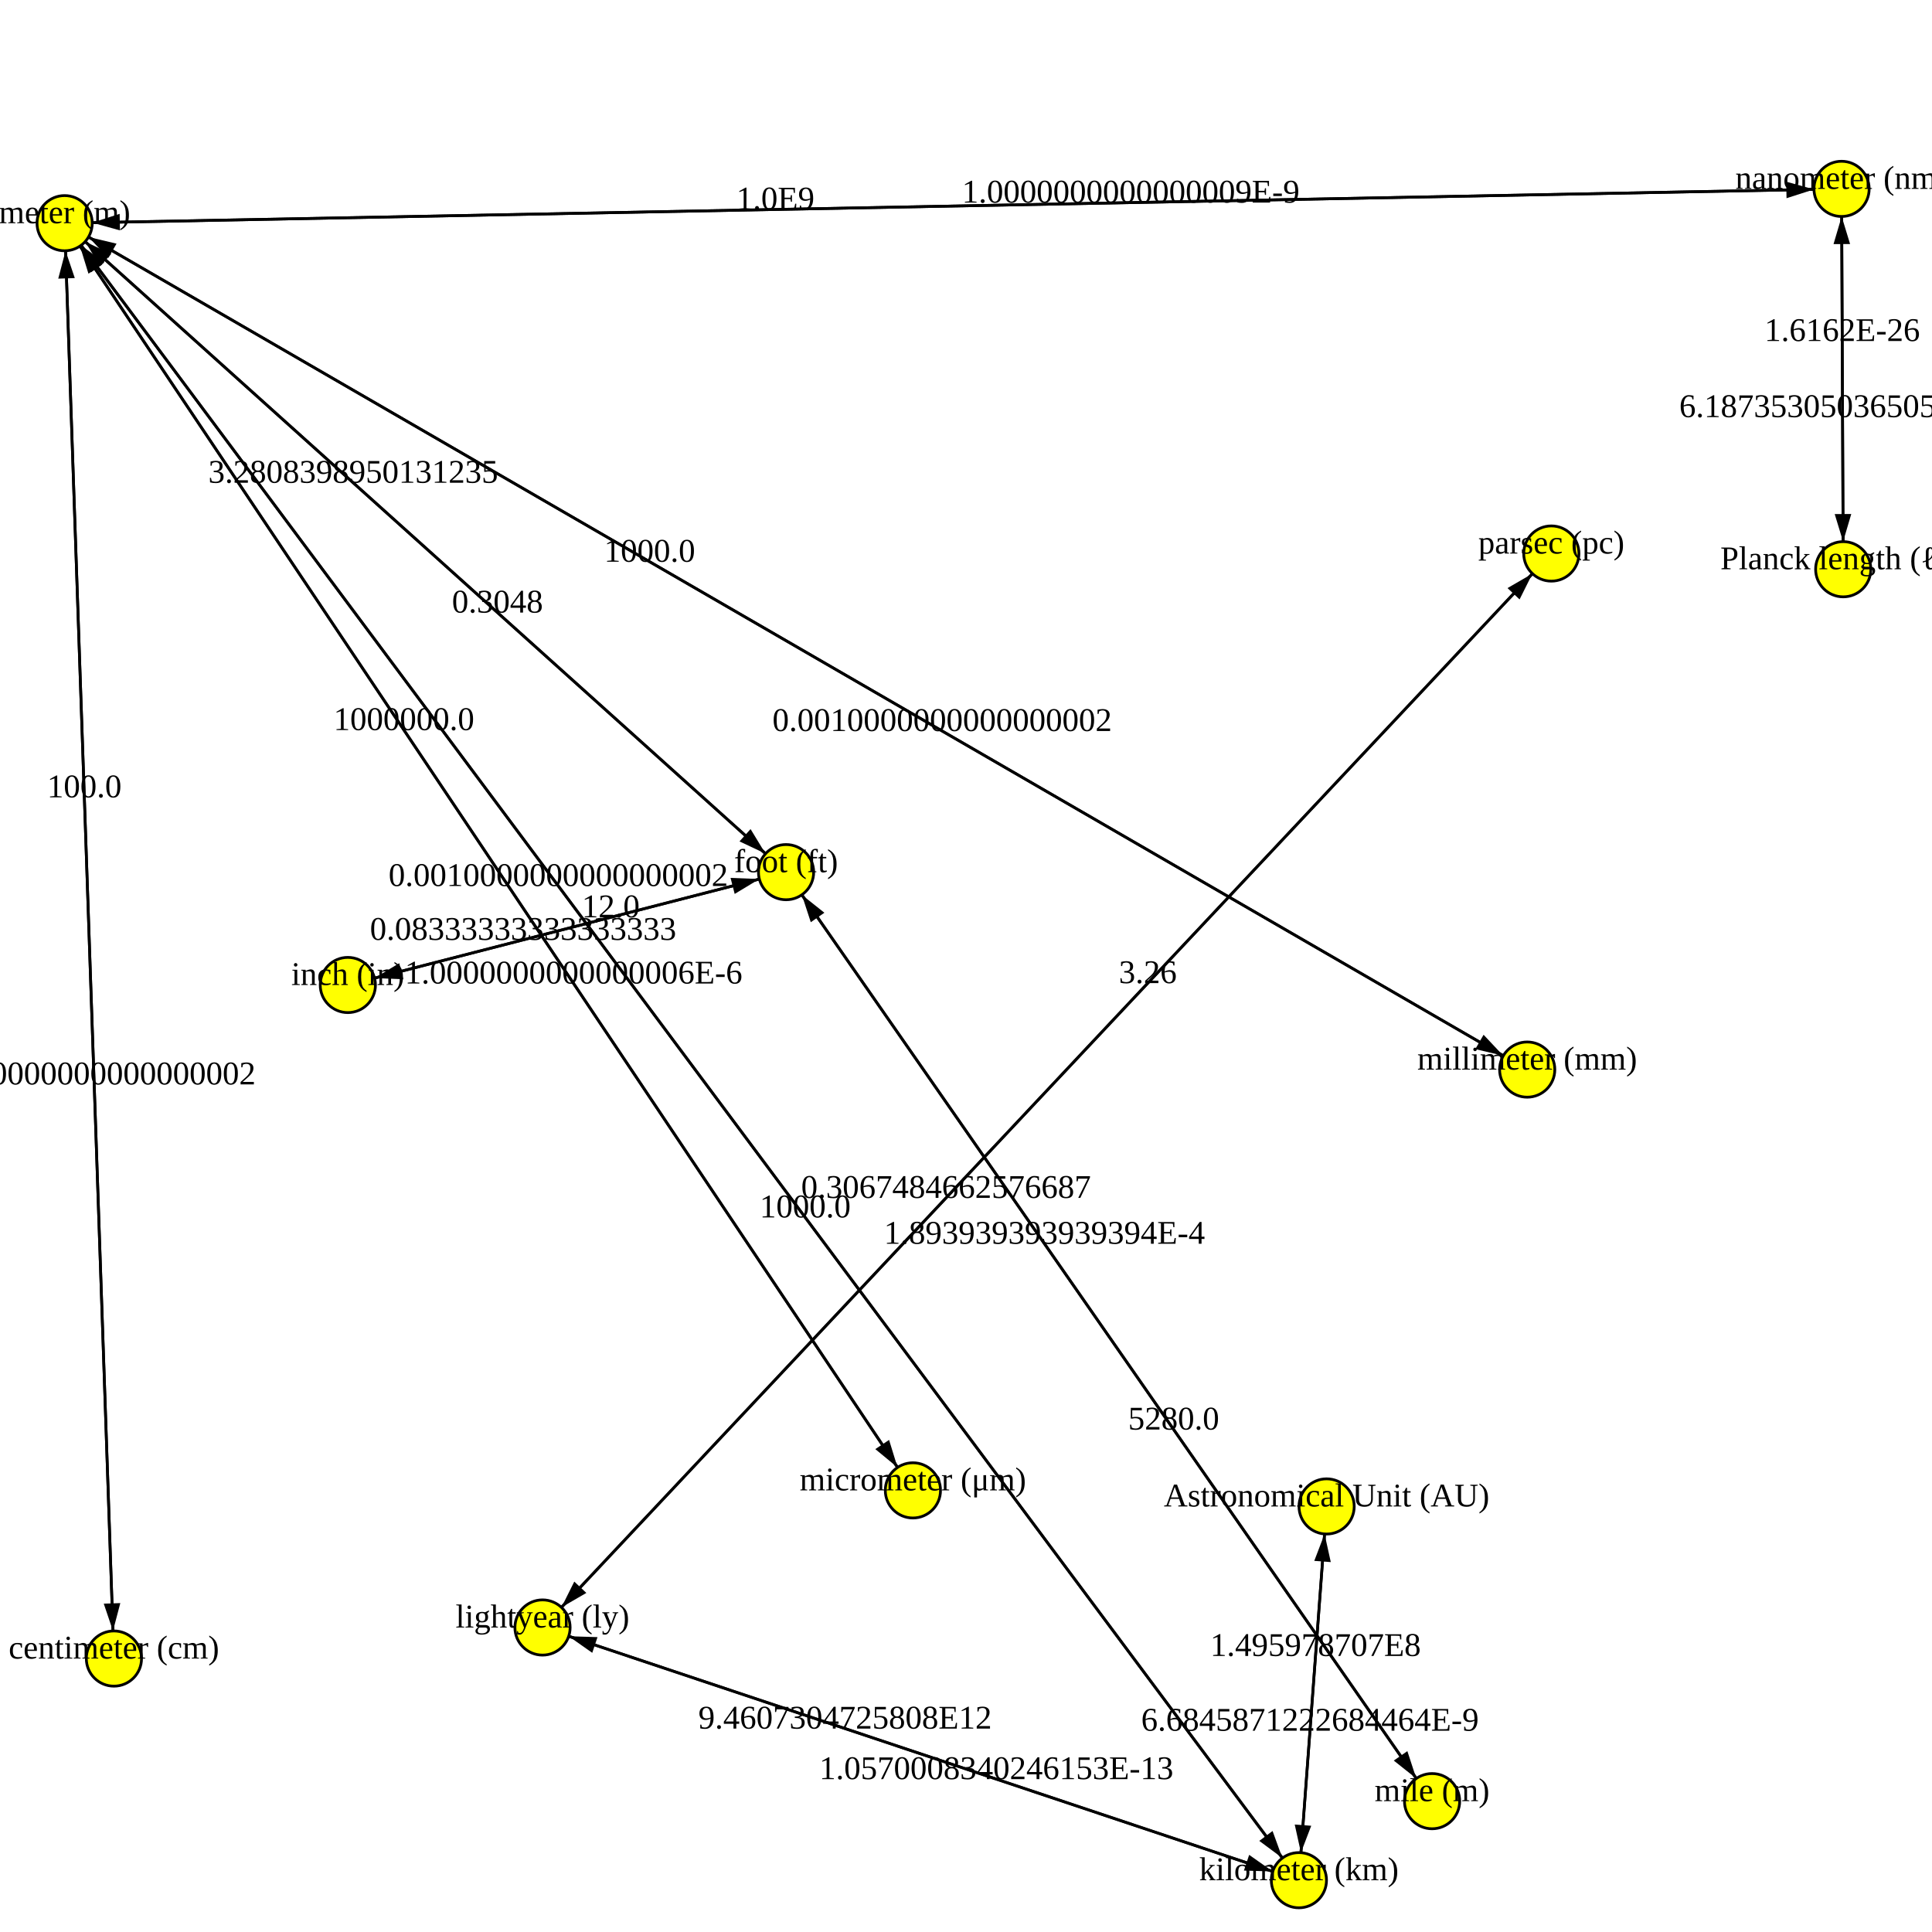
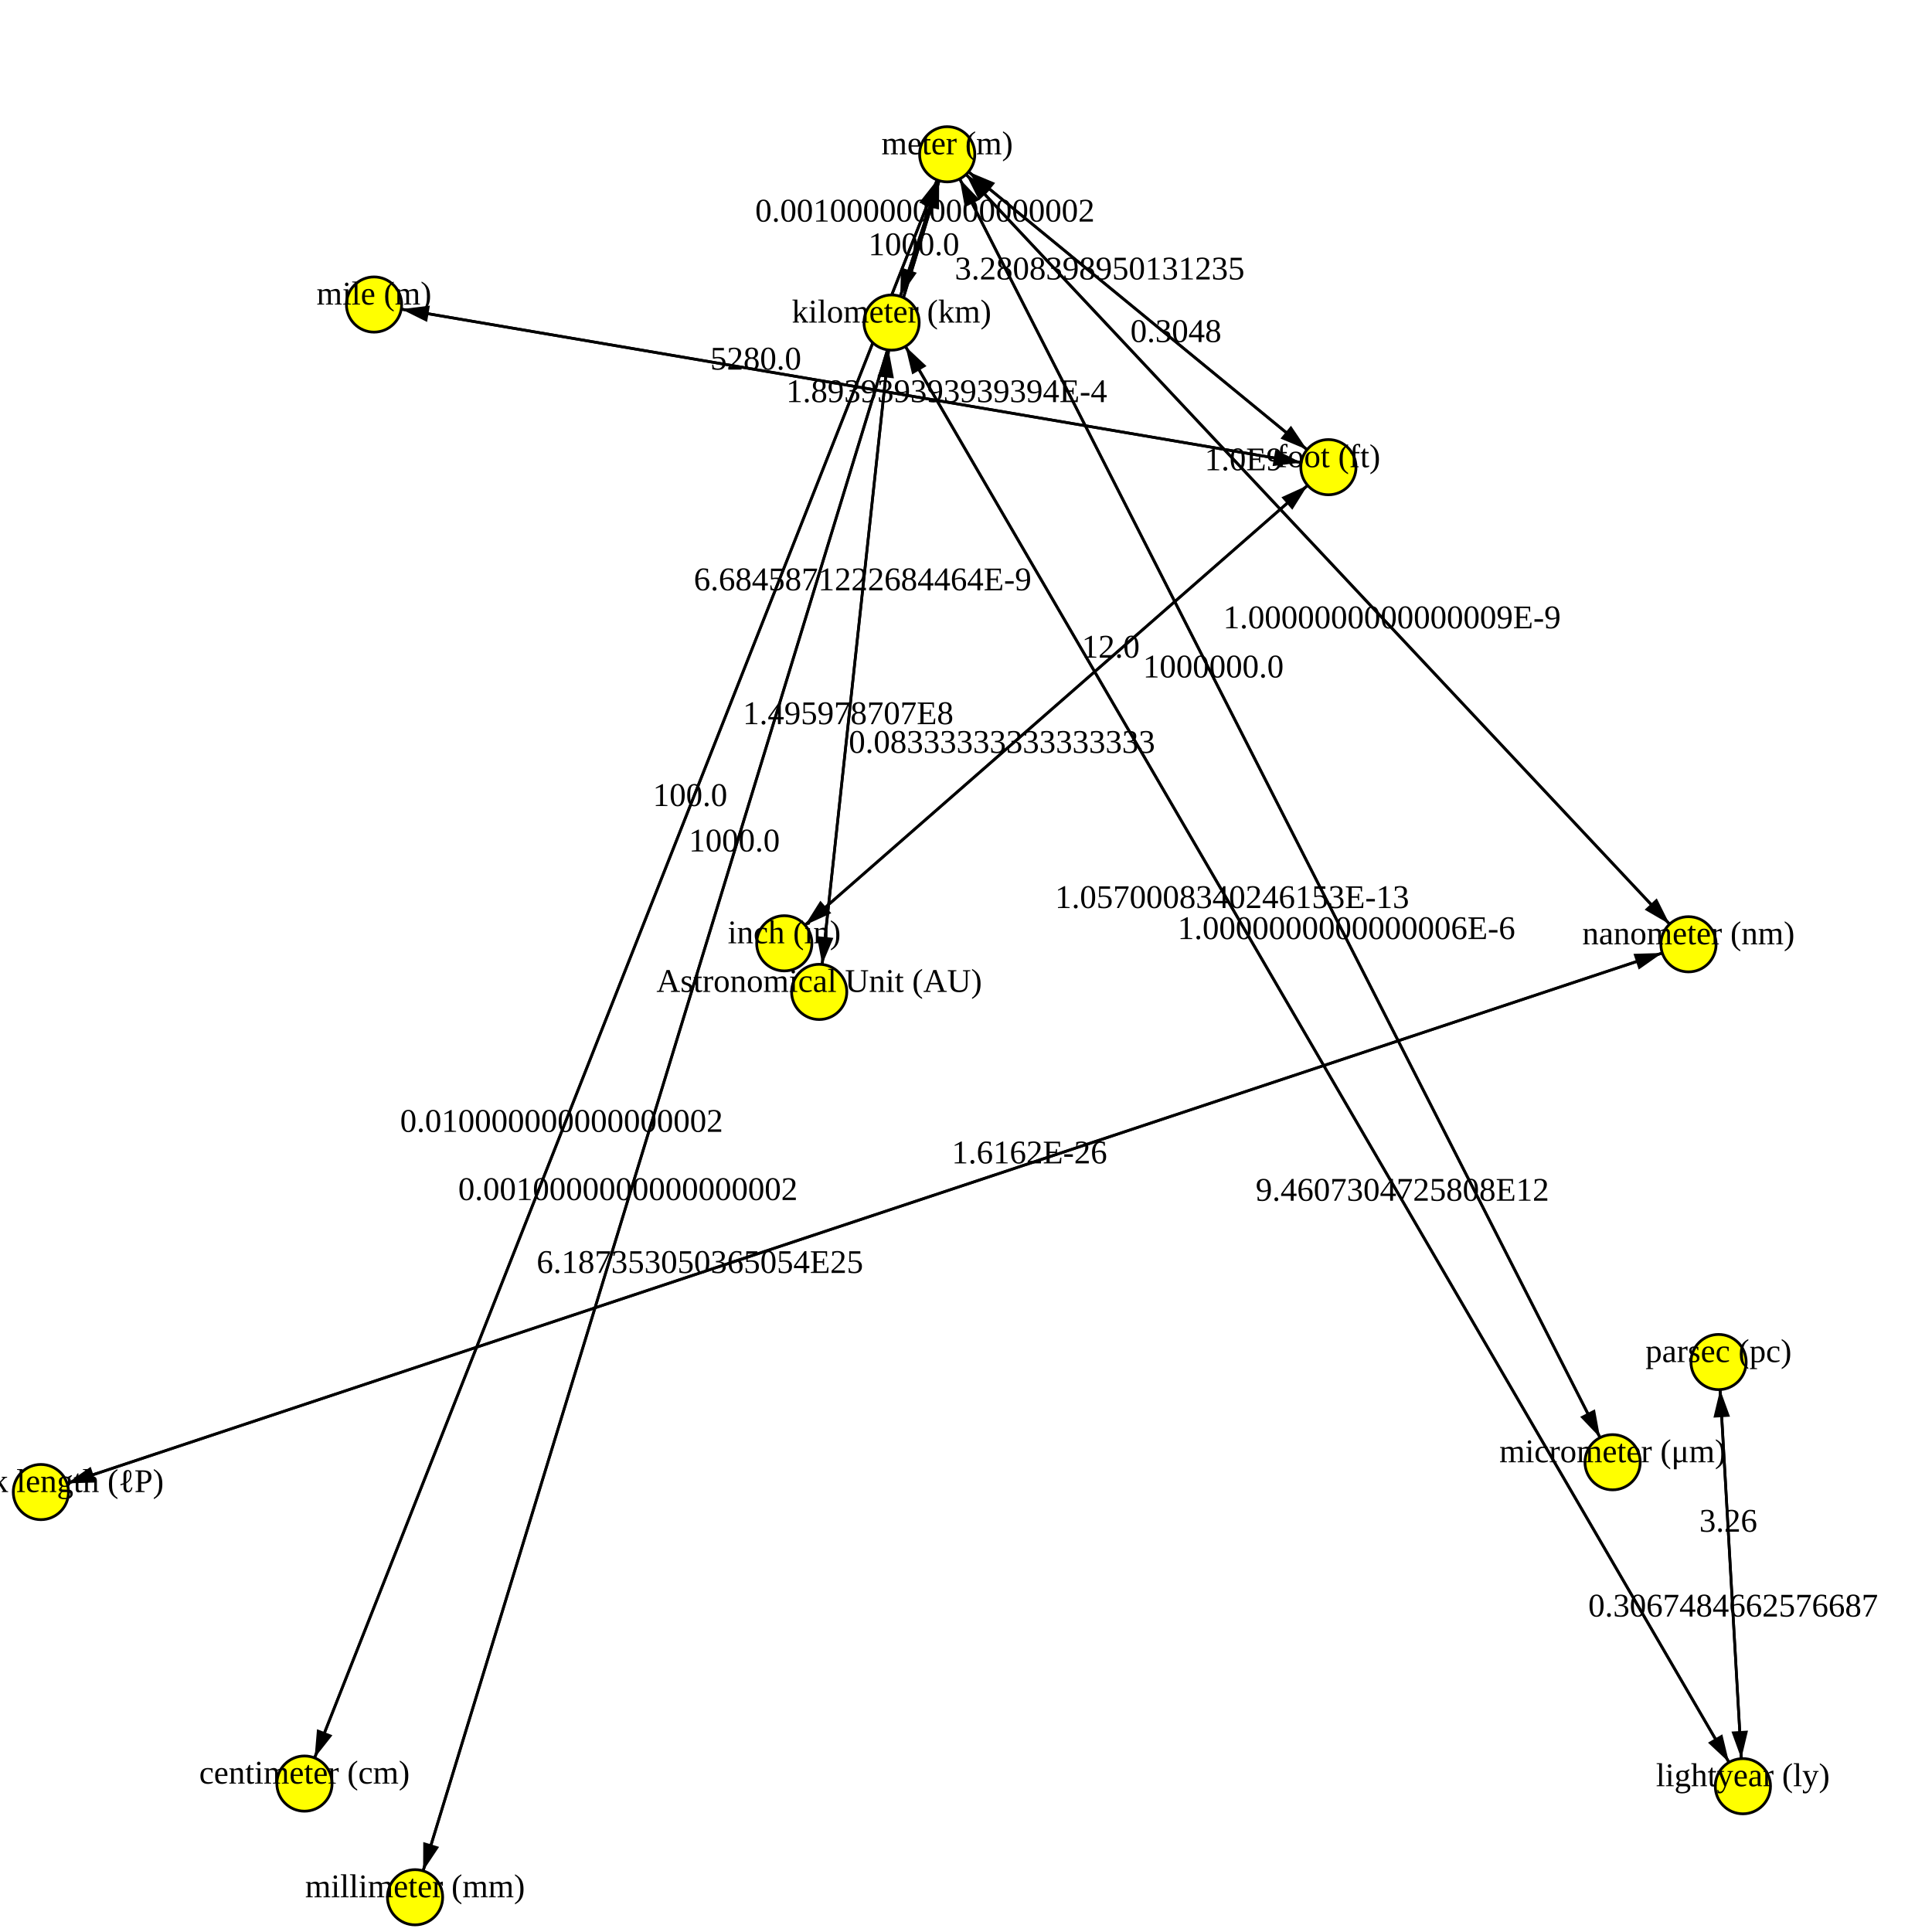
<svg xmlns="http://www.w3.org/2000/svg" version="1.1" width="700.0" height="700.0">
  <style>.caption {
  font-size: 14px;
  font-family: Georgia, serif;
}
</style>
-   <line x1="470.615" y1="681.232" x2="196.567" y2="589.672" stroke="rgb(0,0,0)" stroke-width="1" />
-   <line x1="23.414" y1="80.864" x2="667.232" y2="68.431" stroke="rgb(0,0,0)" stroke-width="1" />
-   <line x1="196.567" y1="589.672" x2="470.615" y2="681.232" stroke="rgb(0,0,0)" stroke-width="1" />
-   <line x1="284.808" y1="315.997" x2="518.869" y2="652.595" stroke="rgb(0,0,0)" stroke-width="1" />
-   <line x1="41.278" y1="600.924" x2="23.414" y2="80.864" stroke="rgb(0,0,0)" stroke-width="1" />
-   <line x1="470.615" y1="681.232" x2="23.414" y2="80.864" stroke="rgb(0,0,0)" stroke-width="1" />
-   <line x1="518.869" y1="652.595" x2="284.808" y2="315.997" stroke="rgb(0,0,0)" stroke-width="1" />
-   <line x1="23.414" y1="80.864" x2="553.338" y2="387.53" stroke="rgb(0,0,0)" stroke-width="1" />
-   <line x1="126.029" y1="356.882" x2="284.808" y2="315.997" stroke="rgb(0,0,0)" stroke-width="1" />
-   <line x1="667.232" y1="68.431" x2="667.834" y2="206.249" stroke="rgb(0,0,0)" stroke-width="1" />
-   <line x1="480.655" y1="545.809" x2="470.615" y2="681.232" stroke="rgb(0,0,0)" stroke-width="1" />
-   <line x1="667.232" y1="68.431" x2="23.414" y2="80.864" stroke="rgb(0,0,0)" stroke-width="1" />
-   <line x1="284.808" y1="315.997" x2="23.414" y2="80.864" stroke="rgb(0,0,0)" stroke-width="1" />
-   <line x1="470.615" y1="681.232" x2="480.655" y2="545.809" stroke="rgb(0,0,0)" stroke-width="1" />
-   <line x1="562.076" y1="200.552" x2="196.567" y2="589.672" stroke="rgb(0,0,0)" stroke-width="1" />
-   <line x1="667.834" y1="206.249" x2="667.232" y2="68.431" stroke="rgb(0,0,0)" stroke-width="1" />
-   <line x1="196.567" y1="589.672" x2="562.076" y2="200.552" stroke="rgb(0,0,0)" stroke-width="1" />
-   <line x1="330.762" y1="539.994" x2="23.414" y2="80.864" stroke="rgb(0,0,0)" stroke-width="1" />
-   <line x1="284.808" y1="315.997" x2="126.029" y2="356.882" stroke="rgb(0,0,0)" stroke-width="1" />
-   <line x1="553.338" y1="387.53" x2="23.414" y2="80.864" stroke="rgb(0,0,0)" stroke-width="1" />
-   <line x1="23.414" y1="80.864" x2="330.762" y2="539.994" stroke="rgb(0,0,0)" stroke-width="1" />
-   <line x1="23.414" y1="80.864" x2="470.615" y2="681.232" stroke="rgb(0,0,0)" stroke-width="1" />
-   <line x1="23.414" y1="80.864" x2="284.808" y2="315.997" stroke="rgb(0,0,0)" stroke-width="1" />
-   <line x1="23.414" y1="80.864" x2="41.278" y2="600.924" stroke="rgb(0,0,0)" stroke-width="1" />
-   <polygon points="10,0 20,3 20,-3" fill="black" transform="translate(196.5673,589.6716) rotate(18.47478)" />
-   <polygon points="10,0 20,3 20,-3" fill="black" transform="translate(667.2324,68.4308) rotate(178.8936)" />
-   <polygon points="10,0 20,3 20,-3" fill="black" transform="translate(470.6146,681.2325) rotate(198.4748)" />
-   <polygon points="10,0 20,3 20,-3" fill="black" transform="translate(518.8691,652.5953) rotate(235.1864)" />
-   <polygon points="10,0 20,3 20,-3" fill="black" transform="translate(23.41371,80.86437) rotate(88.03259)" />
-   <polygon points="10,0 20,3 20,-3" fill="black" transform="translate(23.41371,80.86437) rotate(53.31839)" />
-   <polygon points="10,0 20,3 20,-3" fill="black" transform="translate(284.8084,315.9965) rotate(55.1864)" />
-   <polygon points="10,0 20,3 20,-3" fill="black" transform="translate(553.3377,387.5295) rotate(210.0578)" />
-   <polygon points="10,0 20,3 20,-3" fill="black" transform="translate(284.8084,315.9965) rotate(165.5603)" />
-   <polygon points="10,0 20,3 20,-3" fill="black" transform="translate(667.834,206.2485) rotate(269.7499)" />
-   <polygon points="10,0 20,3 20,-3" fill="black" transform="translate(470.6146,681.2325) rotate(274.24)" />
-   <polygon points="10,0 20,3 20,-3" fill="black" transform="translate(23.41371,80.86437) rotate(358.8936)" />
-   <polygon points="10,0 20,3 20,-3" fill="black" transform="translate(23.41371,80.86437) rotate(41.97231)" />
-   <polygon points="10,0 20,3 20,-3" fill="black" transform="translate(480.6546,545.8086) rotate(94.24)" />
-   <polygon points="10,0 20,3 20,-3" fill="black" transform="translate(196.5673,589.6716) rotate(313.2079)" />
-   <polygon points="10,0 20,3 20,-3" fill="black" transform="translate(667.2324,68.4308) rotate(89.74989)" />
-   <polygon points="10,0 20,3 20,-3" fill="black" transform="translate(562.0764,200.5515) rotate(133.2079)" />
-   <polygon points="10,0 20,3 20,-3" fill="black" transform="translate(23.41371,80.86437) rotate(56.20104)" />
-   <polygon points="10,0 20,3 20,-3" fill="black" transform="translate(126.0287,356.8815) rotate(345.5603)" />
-   <polygon points="10,0 20,3 20,-3" fill="black" transform="translate(23.41371,80.86437) rotate(30.05782)" />
-   <polygon points="10,0 20,3 20,-3" fill="black" transform="translate(330.7619,539.9936) rotate(236.201)" />
-   <polygon points="10,0 20,3 20,-3" fill="black" transform="translate(470.6146,681.2325) rotate(233.3184)" />
-   <polygon points="10,0 20,3 20,-3" fill="black" transform="translate(284.8084,315.9965) rotate(221.9723)" />
-   <polygon points="10,0 20,3 20,-3" fill="black" transform="translate(41.27841,600.9236) rotate(268.0326)" />
-   <circle cx="126.029" cy="356.882" r="10" fill="rgb(255,255,0)" stroke="rgb(0,0,0)" stroke-width="1" />
-   <circle cx="23.414" cy="80.864" r="10" fill="rgb(255,255,0)" stroke="rgb(0,0,0)" stroke-width="1" />
-   <circle cx="284.808" cy="315.997" r="10" fill="rgb(255,255,0)" stroke="rgb(0,0,0)" stroke-width="1" />
-   <circle cx="330.762" cy="539.994" r="10" fill="rgb(255,255,0)" stroke="rgb(0,0,0)" stroke-width="1" />
-   <circle cx="667.232" cy="68.431" r="10" fill="rgb(255,255,0)" stroke="rgb(0,0,0)" stroke-width="1" />
-   <circle cx="480.655" cy="545.809" r="10" fill="rgb(255,255,0)" stroke="rgb(0,0,0)" stroke-width="1" />
-   <circle cx="553.338" cy="387.53" r="10" fill="rgb(255,255,0)" stroke="rgb(0,0,0)" stroke-width="1" />
-   <circle cx="667.834" cy="206.249" r="10" fill="rgb(255,255,0)" stroke="rgb(0,0,0)" stroke-width="1" />
-   <circle cx="470.615" cy="681.232" r="10" fill="rgb(255,255,0)" stroke="rgb(0,0,0)" stroke-width="1" />
-   <circle cx="518.869" cy="652.595" r="10" fill="rgb(255,255,0)" stroke="rgb(0,0,0)" stroke-width="1" />
-   <circle cx="41.278" cy="600.924" r="10" fill="rgb(255,255,0)" stroke="rgb(0,0,0)" stroke-width="1" />
-   <circle cx="562.076" cy="200.552" r="10" fill="rgb(255,255,0)" stroke="rgb(0,0,0)" stroke-width="1" />
-   <circle cx="196.567" cy="589.672" r="10" fill="rgb(255,255,0)" stroke="rgb(0,0,0)" stroke-width="1" />
-   <text text-anchor="middle" alignment-baseline="middle" x="126.029" y="356.882" fill="rgb(0,0,0)" font-size="12">inch (in)</text>
-   <text text-anchor="middle" alignment-baseline="middle" x="23.414" y="80.864" fill="rgb(0,0,0)" font-size="12">meter (m)</text>
-   <text text-anchor="middle" alignment-baseline="middle" x="284.808" y="315.997" fill="rgb(0,0,0)" font-size="12">foot (ft)</text>
-   <text text-anchor="middle" alignment-baseline="middle" x="330.762" y="539.994" fill="rgb(0,0,0)" font-size="12">micrometer (μm)</text>
-   <text text-anchor="middle" alignment-baseline="middle" x="667.232" y="68.431" fill="rgb(0,0,0)" font-size="12">nanometer (nm)</text>
-   <text text-anchor="middle" alignment-baseline="middle" x="480.655" y="545.809" fill="rgb(0,0,0)" font-size="12">Astronomical Unit (AU)</text>
-   <text text-anchor="middle" alignment-baseline="middle" x="553.338" y="387.53" fill="rgb(0,0,0)" font-size="12">millimeter (mm)</text>
-   <text text-anchor="middle" alignment-baseline="middle" x="667.834" y="206.249" fill="rgb(0,0,0)" font-size="12">Planck length (ℓP)</text>
-   <text text-anchor="middle" alignment-baseline="middle" x="470.615" y="681.232" fill="rgb(0,0,0)" font-size="12">kilometer (km)</text>
-   <text text-anchor="middle" alignment-baseline="middle" x="518.869" y="652.595" fill="rgb(0,0,0)" font-size="12">mile (m)</text>
-   <text text-anchor="middle" alignment-baseline="middle" x="41.278" y="600.924" fill="rgb(0,0,0)" font-size="12">centimeter (cm)</text>
-   <text text-anchor="middle" alignment-baseline="middle" x="562.076" y="200.552" fill="rgb(0,0,0)" font-size="12">parsec (pc)</text>
-   <text text-anchor="middle" alignment-baseline="middle" x="196.567" y="589.672" fill="rgb(0,0,0)" font-size="12">lightyear (ly)</text>
-   <text text-anchor="middle" alignment-baseline="middle" x="306.186" y="626.296" fill="rgb(0,0,0)" font-size="12">9.4607304725808E12</text>
-   <text text-anchor="middle" alignment-baseline="middle" x="409.705" y="73.404" fill="rgb(0,0,0)" font-size="12">1.0000000000000009E-9</text>
-   <text text-anchor="middle" alignment-baseline="middle" x="360.996" y="644.608" fill="rgb(0,0,0)" font-size="12">1.0570008340246153E-13</text>
-   <text text-anchor="middle" alignment-baseline="middle" x="425.245" y="517.956" fill="rgb(0,0,0)" font-size="12">5280.0</text>
-   <text text-anchor="middle" alignment-baseline="middle" x="30.56" y="288.888" fill="rgb(0,0,0)" font-size="12">100.0</text>
-   <text text-anchor="middle" alignment-baseline="middle" x="202.294" y="321.012" fill="rgb(0,0,0)" font-size="12">0.0010000000000000002</text>
-   <text text-anchor="middle" alignment-baseline="middle" x="378.433" y="450.636" fill="rgb(0,0,0)" font-size="12">1.893939393939394E-4</text>
-   <text text-anchor="middle" alignment-baseline="middle" x="341.368" y="264.863" fill="rgb(0,0,0)" font-size="12">0.0010000000000000002</text>
-   <text text-anchor="middle" alignment-baseline="middle" x="221.296" y="332.351" fill="rgb(0,0,0)" font-size="12">12.0</text>
-   <text text-anchor="middle" alignment-baseline="middle" x="667.593" y="151.121" fill="rgb(0,0,0)" font-size="12">6.187353050365054E25</text>
-   <text text-anchor="middle" alignment-baseline="middle" x="474.631" y="627.063" fill="rgb(0,0,0)" font-size="12">6.6845871222684464E-9</text>
-   <text text-anchor="middle" alignment-baseline="middle" x="280.941" y="75.891" fill="rgb(0,0,0)" font-size="12">1.0E9</text>
-   <text text-anchor="middle" alignment-baseline="middle" x="127.972" y="174.917" fill="rgb(0,0,0)" font-size="12">3.2808398950131235</text>
-   <text text-anchor="middle" alignment-baseline="middle" x="476.639" y="599.978" fill="rgb(0,0,0)" font-size="12">1.495978707E8</text>
-   <text text-anchor="middle" alignment-baseline="middle" x="342.771" y="434.024" fill="rgb(0,0,0)" font-size="12">0.3067484662576687</text>
-   <text text-anchor="middle" alignment-baseline="middle" x="667.473" y="123.558" fill="rgb(0,0,0)" font-size="12">1.6162E-26</text>
-   <text text-anchor="middle" alignment-baseline="middle" x="415.873" y="356.2" fill="rgb(0,0,0)" font-size="12">3.26</text>
-   <text text-anchor="middle" alignment-baseline="middle" x="146.353" y="264.516" fill="rgb(0,0,0)" font-size="12">1000000.0</text>
-   <text text-anchor="middle" alignment-baseline="middle" x="189.541" y="340.528" fill="rgb(0,0,0)" font-size="12">0.08333333333333333</text>
-   <text text-anchor="middle" alignment-baseline="middle" x="235.383" y="203.53" fill="rgb(0,0,0)" font-size="12">1000.0</text>
-   <text text-anchor="middle" alignment-baseline="middle" x="207.823" y="356.342" fill="rgb(0,0,0)" font-size="12">1.0000000000000006E-6</text>
-   <text text-anchor="middle" alignment-baseline="middle" x="291.734" y="441.085" fill="rgb(0,0,0)" font-size="12">1000.0</text>
-   <text text-anchor="middle" alignment-baseline="middle" x="180.251" y="221.944" fill="rgb(0,0,0)" font-size="12">0.3048</text>
-   <text text-anchor="middle" alignment-baseline="middle" x="34.133" y="392.9" fill="rgb(0,0,0)" font-size="12">0.010000000000000002</text>
+   <line x1="343.19" y1="55.901" x2="611.768" y2="342.13" stroke="rgb(0,0,0)" stroke-width="1" />
+   <line x1="323.04" y1="116.866" x2="631.482" y2="647.177" stroke="rgb(0,0,0)" stroke-width="1" />
+   <line x1="611.768" y1="342.13" x2="343.19" y2="55.901" stroke="rgb(0,0,0)" stroke-width="1" />
+   <line x1="323.04" y1="116.866" x2="343.19" y2="55.901" stroke="rgb(0,0,0)" stroke-width="1" />
+   <line x1="631.482" y1="647.177" x2="622.668" y2="493.492" stroke="rgb(0,0,0)" stroke-width="1" />
+   <line x1="110.312" y1="646.224" x2="343.19" y2="55.901" stroke="rgb(0,0,0)" stroke-width="1" />
+   <line x1="343.19" y1="55.901" x2="150.385" y2="687.412" stroke="rgb(0,0,0)" stroke-width="1" />
+   <line x1="343.19" y1="55.901" x2="584.269" y2="529.798" stroke="rgb(0,0,0)" stroke-width="1" />
+   <line x1="481.306" y1="169.266" x2="135.524" y2="110.335" stroke="rgb(0,0,0)" stroke-width="1" />
+   <line x1="135.524" y1="110.335" x2="481.306" y2="169.266" stroke="rgb(0,0,0)" stroke-width="1" />
+   <line x1="631.482" y1="647.177" x2="323.04" y2="116.866" stroke="rgb(0,0,0)" stroke-width="1" />
+   <line x1="284.16" y1="341.777" x2="481.306" y2="169.266" stroke="rgb(0,0,0)" stroke-width="1" />
+   <line x1="150.385" y1="687.412" x2="343.19" y2="55.901" stroke="rgb(0,0,0)" stroke-width="1" />
+   <line x1="296.812" y1="359.384" x2="323.04" y2="116.866" stroke="rgb(0,0,0)" stroke-width="1" />
+   <line x1="343.19" y1="55.901" x2="110.312" y2="646.224" stroke="rgb(0,0,0)" stroke-width="1" />
+   <line x1="14.817" y1="540.6" x2="611.768" y2="342.13" stroke="rgb(0,0,0)" stroke-width="1" />
+   <line x1="622.668" y1="493.492" x2="631.482" y2="647.177" stroke="rgb(0,0,0)" stroke-width="1" />
+   <line x1="481.306" y1="169.266" x2="284.16" y2="341.777" stroke="rgb(0,0,0)" stroke-width="1" />
+   <line x1="481.306" y1="169.266" x2="343.19" y2="55.901" stroke="rgb(0,0,0)" stroke-width="1" />
+   <line x1="343.19" y1="55.901" x2="323.04" y2="116.866" stroke="rgb(0,0,0)" stroke-width="1" />
+   <line x1="611.768" y1="342.13" x2="14.817" y2="540.6" stroke="rgb(0,0,0)" stroke-width="1" />
+   <line x1="343.19" y1="55.901" x2="481.306" y2="169.266" stroke="rgb(0,0,0)" stroke-width="1" />
+   <line x1="584.269" y1="529.798" x2="343.19" y2="55.901" stroke="rgb(0,0,0)" stroke-width="1" />
+   <line x1="323.04" y1="116.866" x2="296.812" y2="359.384" stroke="rgb(0,0,0)" stroke-width="1" />
+   <polygon points="10,0 20,3 20,-3" fill="black" transform="translate(611.7684,342.1296) rotate(226.8222)" />
+   <polygon points="10,0 20,3 20,-3" fill="black" transform="translate(631.4823,647.1768) rotate(239.8166)" />
+   <polygon points="10,0 20,3 20,-3" fill="black" transform="translate(343.1902,55.90107) rotate(46.82216)" />
+   <polygon points="10,0 20,3 20,-3" fill="black" transform="translate(343.1902,55.90107) rotate(108.2899)" />
+   <polygon points="10,0 20,3 20,-3" fill="black" transform="translate(622.6678,493.4923) rotate(86.71742)" />
+   <polygon points="10,0 20,3 20,-3" fill="black" transform="translate(343.1902,55.90107) rotate(111.5289)" />
+   <polygon points="10,0 20,3 20,-3" fill="black" transform="translate(150.3846,687.4122) rotate(286.9779)" />
+   <polygon points="10,0 20,3 20,-3" fill="black" transform="translate(584.2693,529.7975) rotate(243.0368)" />
+   <polygon points="10,0 20,3 20,-3" fill="black" transform="translate(135.5243,110.3347) rotate(9.671997)" />
+   <polygon points="10,0 20,3 20,-3" fill="black" transform="translate(481.3057,169.2663) rotate(189.672)" />
+   <polygon points="10,0 20,3 20,-3" fill="black" transform="translate(323.0399,116.866) rotate(59.81662)" />
+   <polygon points="10,0 20,3 20,-3" fill="black" transform="translate(481.3057,169.2663) rotate(138.8127)" />
+   <polygon points="10,0 20,3 20,-3" fill="black" transform="translate(343.1902,55.90107) rotate(106.9779)" />
+   <polygon points="10,0 20,3 20,-3" fill="black" transform="translate(323.0399,116.866) rotate(96.17248)" />
+   <polygon points="10,0 20,3 20,-3" fill="black" transform="translate(110.312,646.2244) rotate(291.5289)" />
+   <polygon points="10,0 20,3 20,-3" fill="black" transform="translate(611.7684,342.1296) rotate(161.6094)" />
+   <polygon points="10,0 20,3 20,-3" fill="black" transform="translate(631.4823,647.1768) rotate(266.7174)" />
+   <polygon points="10,0 20,3 20,-3" fill="black" transform="translate(284.1601,341.7771) rotate(318.8127)" />
+   <polygon points="10,0 20,3 20,-3" fill="black" transform="translate(343.1902,55.90107) rotate(39.37914)" />
+   <polygon points="10,0 20,3 20,-3" fill="black" transform="translate(323.0399,116.866) rotate(288.2899)" />
+   <polygon points="10,0 20,3 20,-3" fill="black" transform="translate(14.81693,540.5999) rotate(341.6094)" />
+   <polygon points="10,0 20,3 20,-3" fill="black" transform="translate(481.3057,169.2663) rotate(219.3791)" />
+   <polygon points="10,0 20,3 20,-3" fill="black" transform="translate(343.1902,55.90107) rotate(63.03679)" />
+   <polygon points="10,0 20,3 20,-3" fill="black" transform="translate(296.8119,359.3838) rotate(276.1725)" />
+   <circle cx="284.16" cy="341.777" r="10" fill="rgb(255,255,0)" stroke="rgb(0,0,0)" stroke-width="1" />
+   <circle cx="343.19" cy="55.901" r="10" fill="rgb(255,255,0)" stroke="rgb(0,0,0)" stroke-width="1" />
+   <circle cx="481.306" cy="169.266" r="10" fill="rgb(255,255,0)" stroke="rgb(0,0,0)" stroke-width="1" />
+   <circle cx="584.269" cy="529.798" r="10" fill="rgb(255,255,0)" stroke="rgb(0,0,0)" stroke-width="1" />
+   <circle cx="611.768" cy="342.13" r="10" fill="rgb(255,255,0)" stroke="rgb(0,0,0)" stroke-width="1" />
+   <circle cx="296.812" cy="359.384" r="10" fill="rgb(255,255,0)" stroke="rgb(0,0,0)" stroke-width="1" />
+   <circle cx="150.385" cy="687.412" r="10" fill="rgb(255,255,0)" stroke="rgb(0,0,0)" stroke-width="1" />
+   <circle cx="14.817" cy="540.6" r="10" fill="rgb(255,255,0)" stroke="rgb(0,0,0)" stroke-width="1" />
+   <circle cx="323.04" cy="116.866" r="10" fill="rgb(255,255,0)" stroke="rgb(0,0,0)" stroke-width="1" />
+   <circle cx="135.524" cy="110.335" r="10" fill="rgb(255,255,0)" stroke="rgb(0,0,0)" stroke-width="1" />
+   <circle cx="110.312" cy="646.224" r="10" fill="rgb(255,255,0)" stroke="rgb(0,0,0)" stroke-width="1" />
+   <circle cx="622.668" cy="493.492" r="10" fill="rgb(255,255,0)" stroke="rgb(0,0,0)" stroke-width="1" />
+   <circle cx="631.482" cy="647.177" r="10" fill="rgb(255,255,0)" stroke="rgb(0,0,0)" stroke-width="1" />
+   <text text-anchor="middle" alignment-baseline="middle" x="284.16" y="341.777" fill="rgb(0,0,0)" font-size="12">inch (in)</text>
+   <text text-anchor="middle" alignment-baseline="middle" x="343.19" y="55.901" fill="rgb(0,0,0)" font-size="12">meter (m)</text>
+   <text text-anchor="middle" alignment-baseline="middle" x="481.306" y="169.266" fill="rgb(0,0,0)" font-size="12">foot (ft)</text>
+   <text text-anchor="middle" alignment-baseline="middle" x="584.269" y="529.798" fill="rgb(0,0,0)" font-size="12">micrometer (μm)</text>
+   <text text-anchor="middle" alignment-baseline="middle" x="611.768" y="342.13" fill="rgb(0,0,0)" font-size="12">nanometer (nm)</text>
+   <text text-anchor="middle" alignment-baseline="middle" x="296.812" y="359.384" fill="rgb(0,0,0)" font-size="12">Astronomical Unit (AU)</text>
+   <text text-anchor="middle" alignment-baseline="middle" x="150.385" y="687.412" fill="rgb(0,0,0)" font-size="12">millimeter (mm)</text>
+   <text text-anchor="middle" alignment-baseline="middle" x="14.817" y="540.6" fill="rgb(0,0,0)" font-size="12">Planck length (ℓP)</text>
+   <text text-anchor="middle" alignment-baseline="middle" x="323.04" y="116.866" fill="rgb(0,0,0)" font-size="12">kilometer (km)</text>
+   <text text-anchor="middle" alignment-baseline="middle" x="135.524" y="110.335" fill="rgb(0,0,0)" font-size="12">mile (m)</text>
+   <text text-anchor="middle" alignment-baseline="middle" x="110.312" y="646.224" fill="rgb(0,0,0)" font-size="12">centimeter (cm)</text>
+   <text text-anchor="middle" alignment-baseline="middle" x="622.668" y="493.492" fill="rgb(0,0,0)" font-size="12">parsec (pc)</text>
+   <text text-anchor="middle" alignment-baseline="middle" x="631.482" y="647.177" fill="rgb(0,0,0)" font-size="12">lightyear (ly)</text>
+   <text text-anchor="middle" alignment-baseline="middle" x="504.337" y="227.638" fill="rgb(0,0,0)" font-size="12">1.0000000000000009E-9</text>
+   <text text-anchor="middle" alignment-baseline="middle" x="508.105" y="435.052" fill="rgb(0,0,0)" font-size="12">9.4607304725808E12</text>
+   <text text-anchor="middle" alignment-baseline="middle" x="450.621" y="170.392" fill="rgb(0,0,0)" font-size="12">1.0E9</text>
+   <text text-anchor="middle" alignment-baseline="middle" x="335.13" y="80.287" fill="rgb(0,0,0)" font-size="12">0.0010000000000000002</text>
+   <text text-anchor="middle" alignment-baseline="middle" x="626.194" y="554.966" fill="rgb(0,0,0)" font-size="12">3.26</text>
+   <text text-anchor="middle" alignment-baseline="middle" x="250.039" y="292.03" fill="rgb(0,0,0)" font-size="12">100.0</text>
+   <text text-anchor="middle" alignment-baseline="middle" x="227.507" y="434.808" fill="rgb(0,0,0)" font-size="12">0.0010000000000000002</text>
+   <text text-anchor="middle" alignment-baseline="middle" x="487.838" y="340.239" fill="rgb(0,0,0)" font-size="12">1.0000000000000006E-6</text>
+   <text text-anchor="middle" alignment-baseline="middle" x="273.837" y="133.907" fill="rgb(0,0,0)" font-size="12">5280.0</text>
+   <text text-anchor="middle" alignment-baseline="middle" x="342.993" y="145.694" fill="rgb(0,0,0)" font-size="12">1.893939393939394E-4</text>
+   <text text-anchor="middle" alignment-baseline="middle" x="446.417" y="328.99" fill="rgb(0,0,0)" font-size="12">1.0570008340246153E-13</text>
+   <text text-anchor="middle" alignment-baseline="middle" x="402.447" y="238.271" fill="rgb(0,0,0)" font-size="12">12.0</text>
+   <text text-anchor="middle" alignment-baseline="middle" x="266.068" y="308.506" fill="rgb(0,0,0)" font-size="12">1000.0</text>
+   <text text-anchor="middle" alignment-baseline="middle" x="312.549" y="213.873" fill="rgb(0,0,0)" font-size="12">6.6845871222684464E-9</text>
+   <text text-anchor="middle" alignment-baseline="middle" x="203.463" y="410.095" fill="rgb(0,0,0)" font-size="12">0.010000000000000002</text>
+   <text text-anchor="middle" alignment-baseline="middle" x="372.988" y="421.518" fill="rgb(0,0,0)" font-size="12">1.6162E-26</text>
+   <text text-anchor="middle" alignment-baseline="middle" x="627.957" y="585.703" fill="rgb(0,0,0)" font-size="12">0.3067484662576687</text>
+   <text text-anchor="middle" alignment-baseline="middle" x="363.018" y="272.773" fill="rgb(0,0,0)" font-size="12">0.08333333333333333</text>
+   <text text-anchor="middle" alignment-baseline="middle" x="398.436" y="101.247" fill="rgb(0,0,0)" font-size="12">3.2808398950131235</text>
+   <text text-anchor="middle" alignment-baseline="middle" x="331.1" y="92.48" fill="rgb(0,0,0)" font-size="12">1000.0</text>
+   <text text-anchor="middle" alignment-baseline="middle" x="253.598" y="461.212" fill="rgb(0,0,0)" font-size="12">6.187353050365054E25</text>
+   <text text-anchor="middle" alignment-baseline="middle" x="426.06" y="123.92" fill="rgb(0,0,0)" font-size="12">0.3048</text>
+   <text text-anchor="middle" alignment-baseline="middle" x="439.622" y="245.46" fill="rgb(0,0,0)" font-size="12">1000000.0</text>
+   <text text-anchor="middle" alignment-baseline="middle" x="307.303" y="262.377" fill="rgb(0,0,0)" font-size="12">1.495978707E8</text>
      Sorry, your browser does not support inline SVG.
    </svg>
